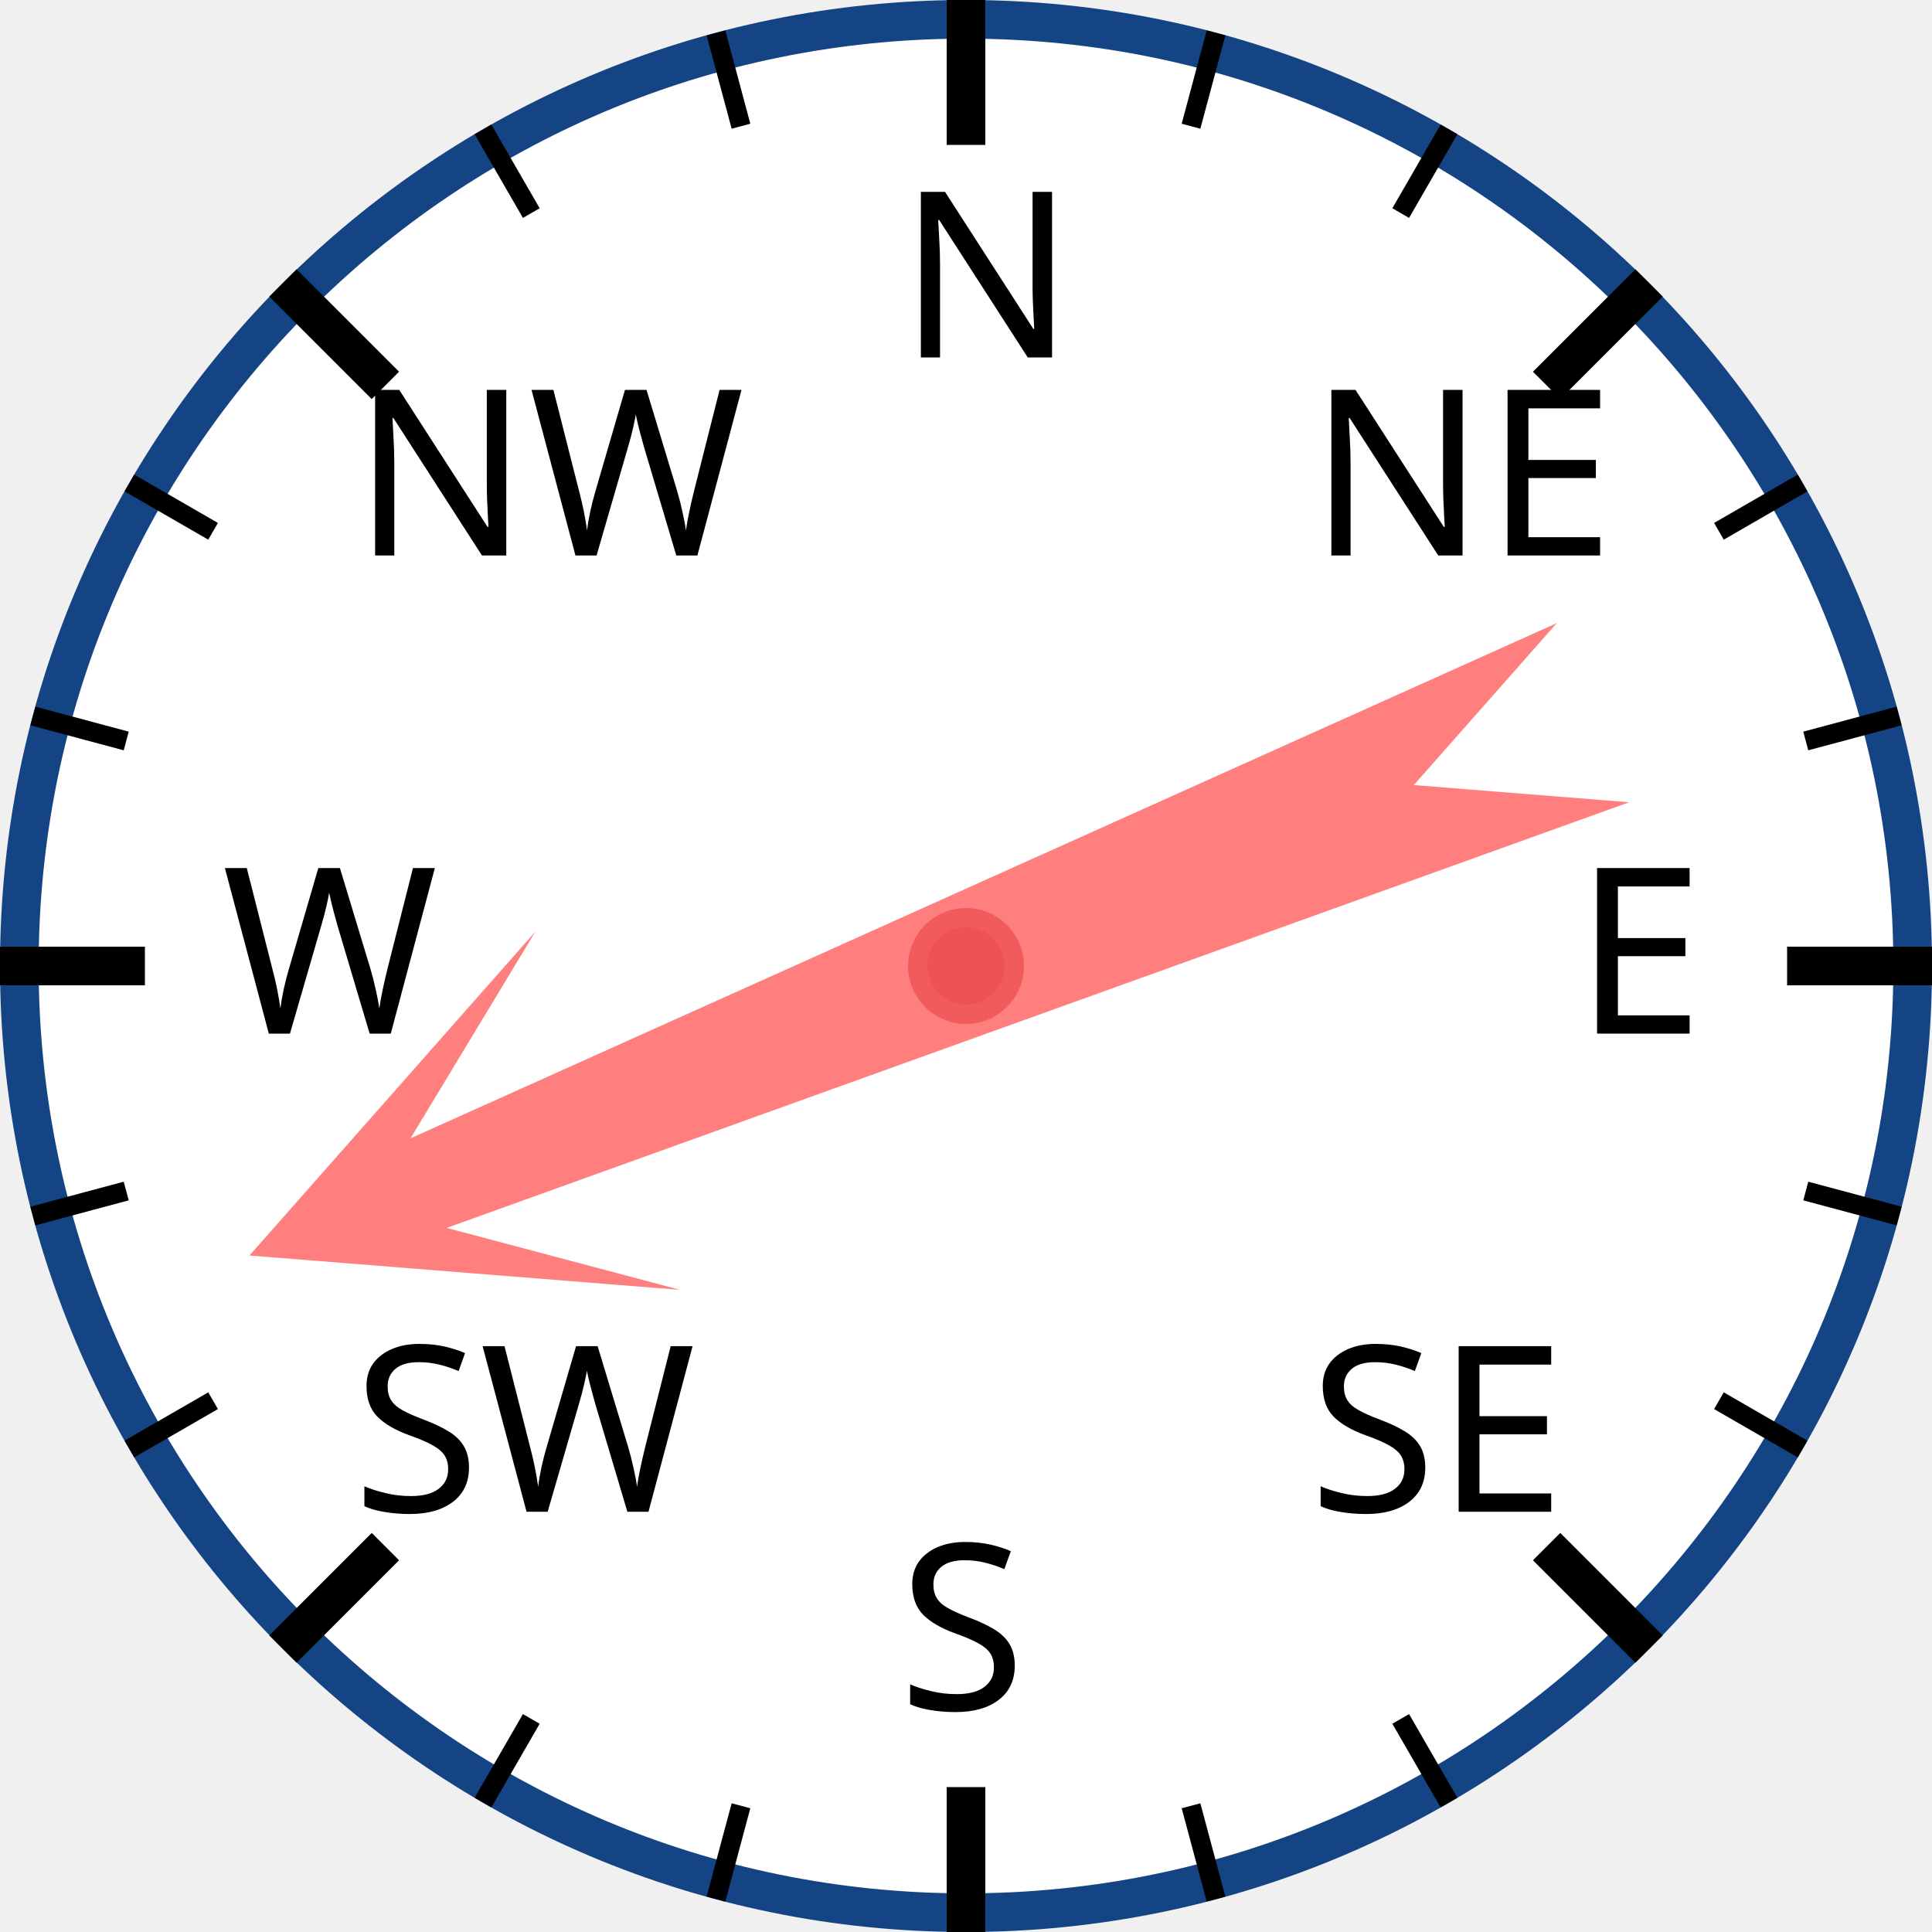
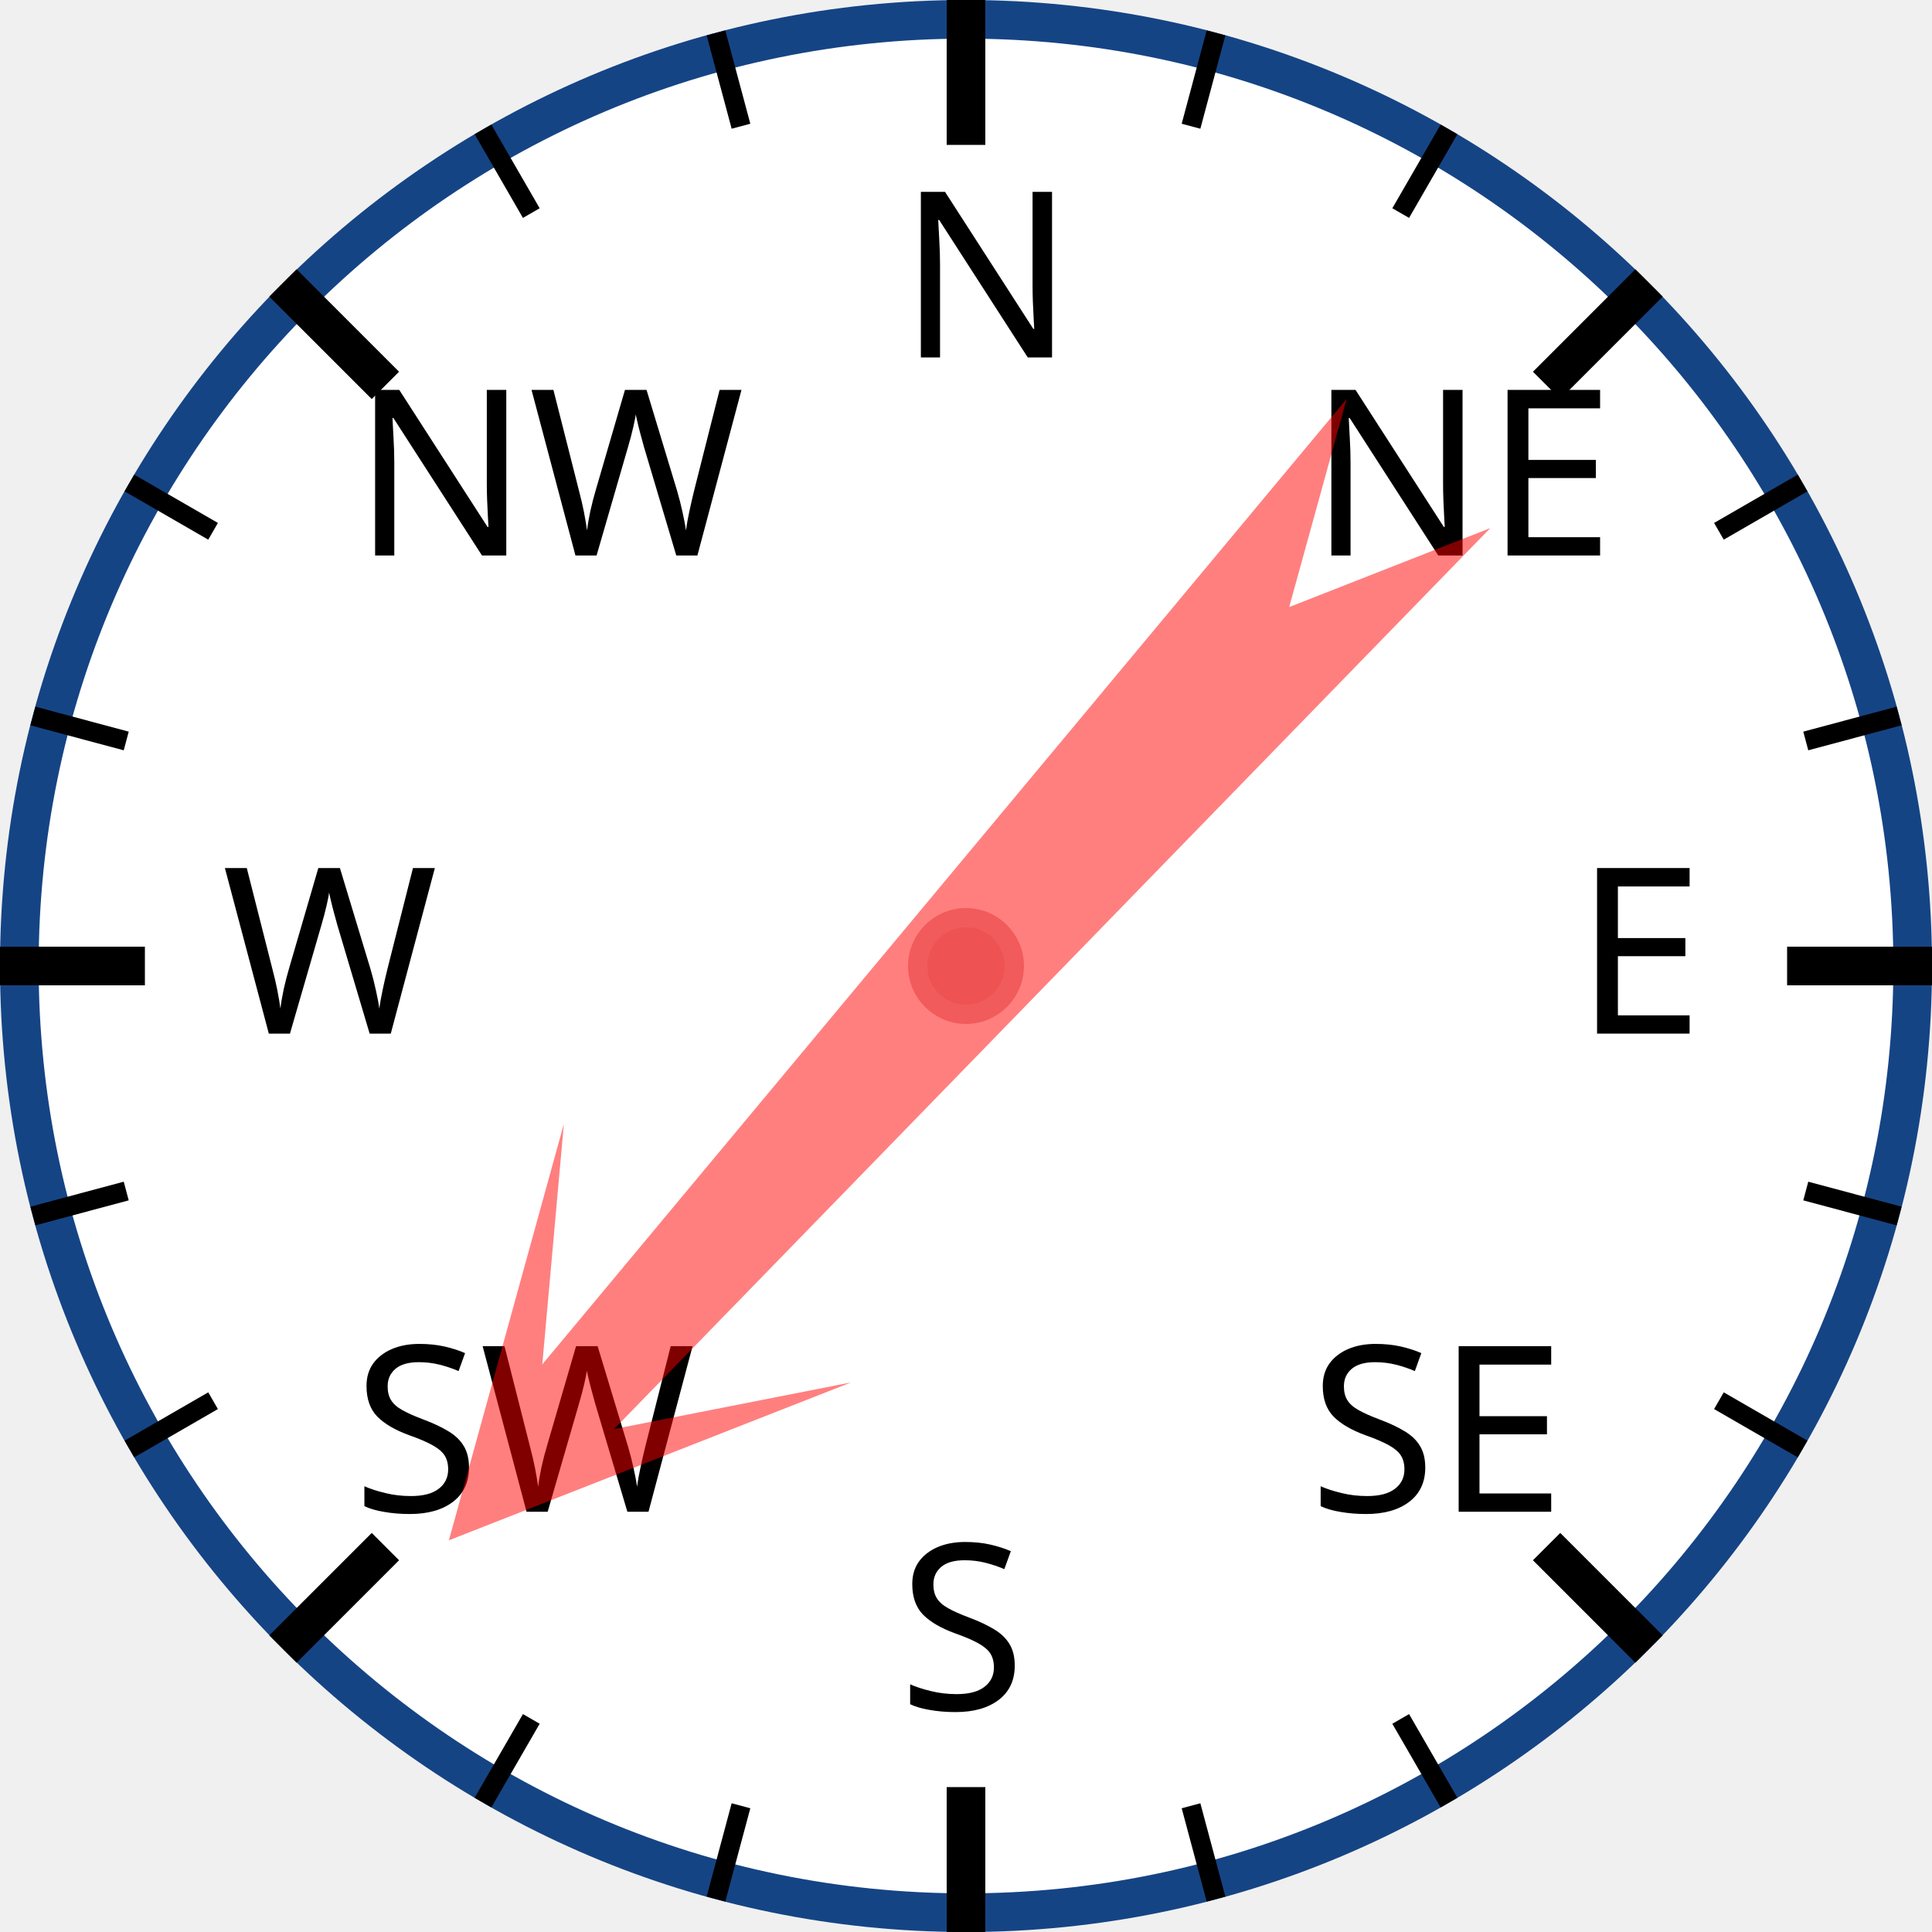
<svg xmlns="http://www.w3.org/2000/svg" width="120px" height="120px" viewBox="0 0 200 200">
  <circle cx="100" cy="100" r="98" style="fill: white; stroke: #154485; stroke-width: 4;" />
  <text x="93.0" y="37.0" style="font-family: sans-serif; font-size: 18pt;">N</text>
  <line x1="100.0" y1="0.0" x2="100.0" y2="15.0" style="stroke: black; stroke-width: 4;" />
  <line x1="74.118" y1="3.407" x2="76.706" y2="13.067" style="stroke: black; stroke-width: 2;" />
  <line x1="50" y1="13.397" x2="55" y2="22.058" style="stroke: black; stroke-width: 2;" />
  <text x="36.503" y="57.503" style="font-family: sans-serif; font-size: 18pt;">NW</text>
  <line x1="29.289" y1="29.289" x2="39.896" y2="39.896" style="stroke: black; stroke-width: 4;" />
  <line x1="13.397" y1="50" x2="22.058" y2="55" style="stroke: black; stroke-width: 2;" />
  <line x1="3.407" y1="74.118" x2="13.067" y2="76.706" style="stroke: black; stroke-width: 2;" />
  <text x="23.0" y="107.0" style="font-family: sans-serif; font-size: 18pt;">W</text>
  <line x1="0.0" y1="100.0" x2="15.0" y2="100.0" style="stroke: black; stroke-width: 4;" />
  <line x1="3.407" y1="125.882" x2="13.067" y2="123.294" style="stroke: black; stroke-width: 2;" />
  <line x1="13.397" y1="150" x2="22.058" y2="145" style="stroke: black; stroke-width: 2;" />
  <text x="36.503" y="156.497" style="font-family: sans-serif; font-size: 18pt;">SW</text>
  <line x1="29.289" y1="170.711" x2="39.896" y2="160.104" style="stroke: black; stroke-width: 4;" />
  <line x1="50" y1="186.603" x2="55" y2="177.942" style="stroke: black; stroke-width: 2;" />
  <line x1="74.118" y1="196.593" x2="76.706" y2="186.933" style="stroke: black; stroke-width: 2;" />
  <text x="93" y="177.0" style="font-family: sans-serif; font-size: 18pt;">S</text>
  <line x1="100" y1="200.0" x2="100" y2="185.0" style="stroke: black; stroke-width: 4;" />
  <line x1="125.882" y1="196.593" x2="123.294" y2="186.933" style="stroke: black; stroke-width: 2;" />
  <line x1="150.0" y1="186.603" x2="145.0" y2="177.942" style="stroke: black; stroke-width: 2;" />
  <text x="135.497" y="156.497" style="font-family: sans-serif; font-size: 18pt;">SE</text>
  <line x1="170.711" y1="170.711" x2="160.104" y2="160.104" style="stroke: black; stroke-width: 4;" />
  <line x1="186.603" y1="150" x2="177.942" y2="145" style="stroke: black; stroke-width: 2;" />
  <line x1="196.593" y1="125.882" x2="186.933" y2="123.294" style="stroke: black; stroke-width: 2;" />
  <text x="163.0" y="107" style="font-family: sans-serif; font-size: 18pt;">E</text>
  <line x1="200.0" y1="100" x2="185.0" y2="100" style="stroke: black; stroke-width: 4;" />
  <line x1="196.593" y1="74.118" x2="186.933" y2="76.706" style="stroke: black; stroke-width: 2;" />
  <line x1="186.603" y1="50" x2="177.942" y2="55" style="stroke: black; stroke-width: 2;" />
  <text x="135.497" y="57.503" style="font-family: sans-serif; font-size: 18pt;">NE</text>
  <line x1="170.711" y1="29.289" x2="160.104" y2="39.896" style="stroke: black; stroke-width: 4;" />
  <line x1="150" y1="13.397" x2="145" y2="22.058" style="stroke: black; stroke-width: 2;" />
  <line x1="125.882" y1="3.407" x2="123.294" y2="13.067" style="stroke: black; stroke-width: 2;" />
-   <polygon points="100 20 120 60 105 40 110 170 100 150 90 170 95 40 80 60" style="fill: red; fill-opacity: 0.5;" transform="rotate(248,100,100)" />
+   <polygon points="100 20 120 60 105 40 110 170 100 150 90 170 95 40 80 60" style="fill: red; fill-opacity: 0.5;" transform="rotate(222,100,100)" />
  <circle cx="100" cy="100" r="5" style="fill: #EE5252; stroke: #F25B5B; stroke-width: 2;" />
</svg>
